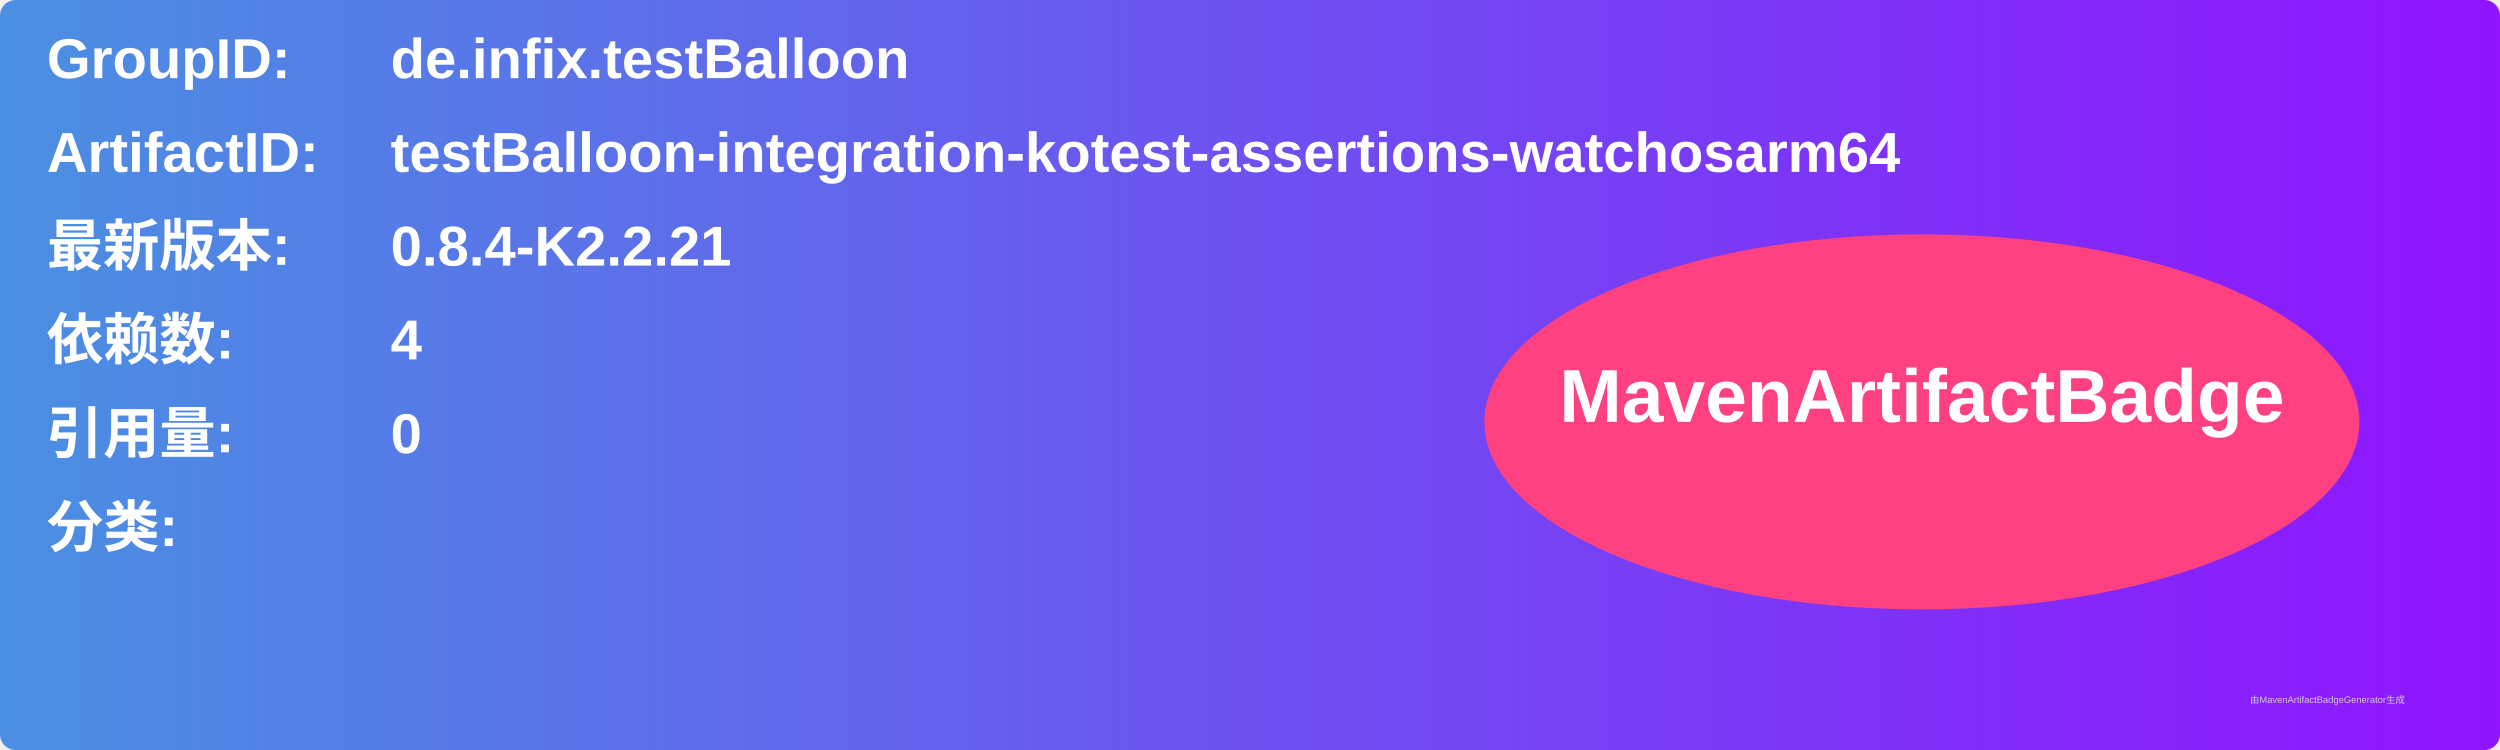
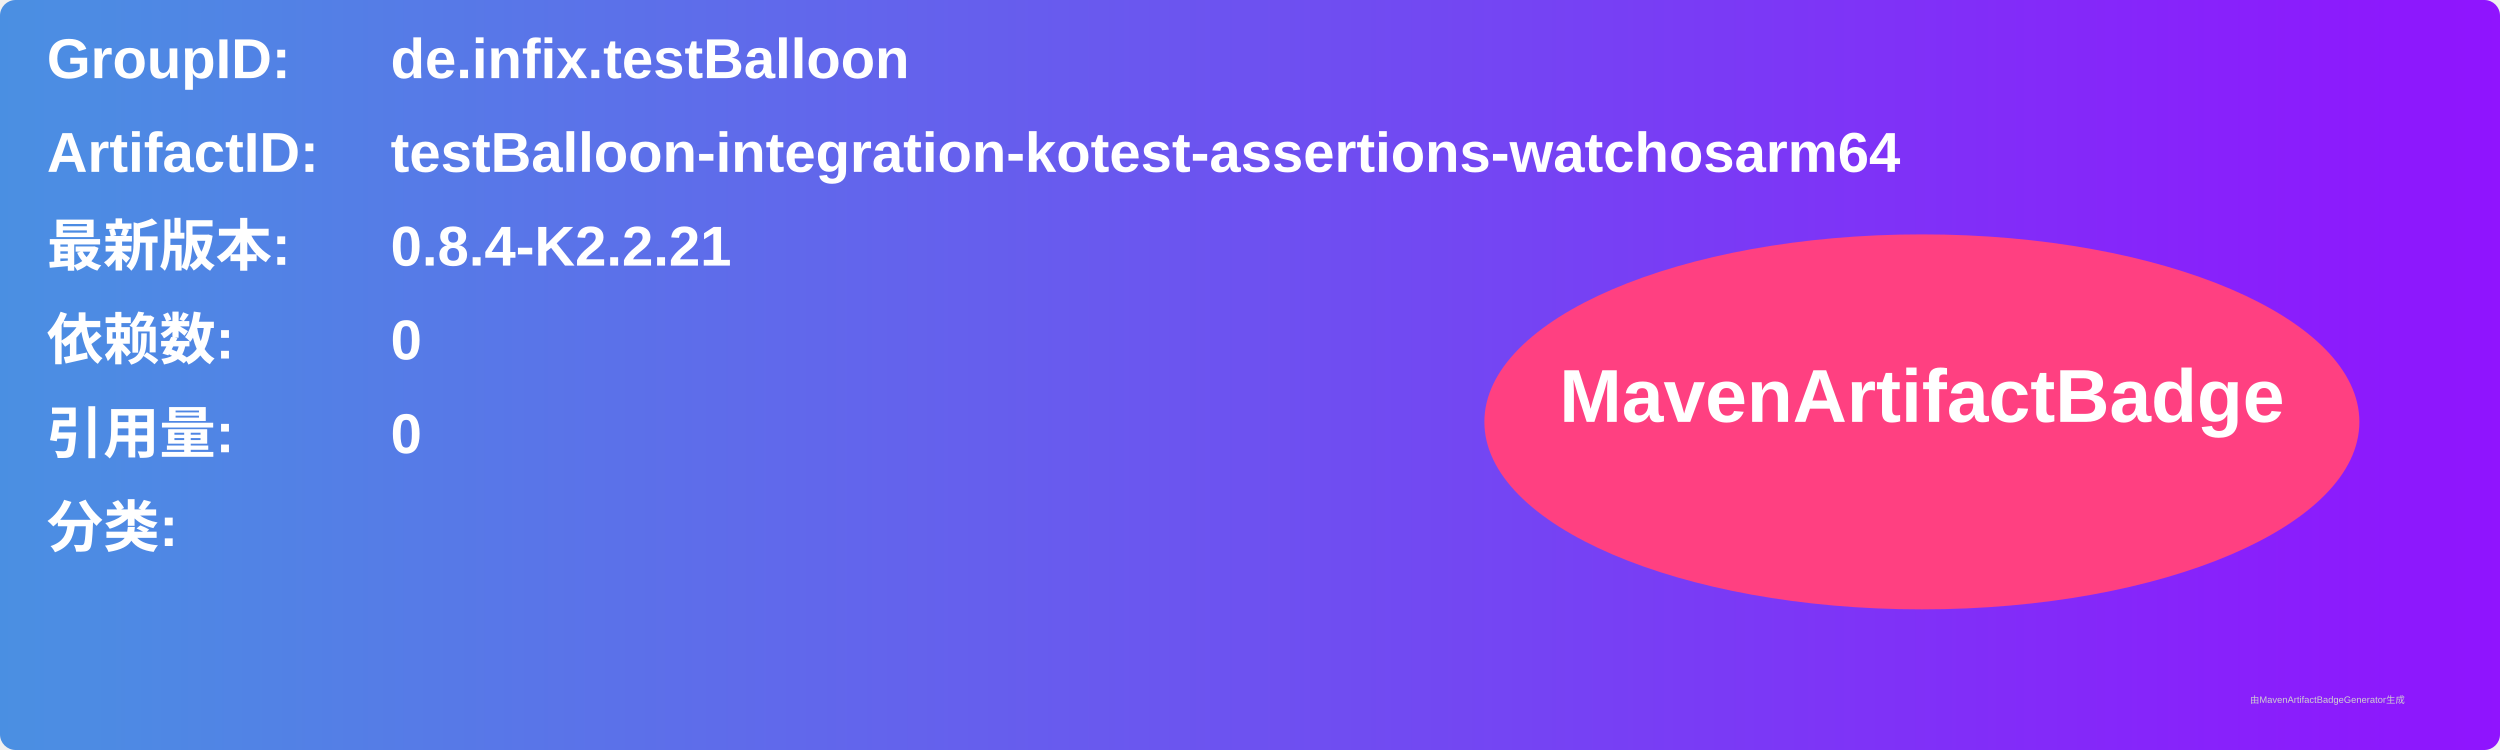
<svg xmlns="http://www.w3.org/2000/svg" width="800" height="240" viewBox="0 0 800 240">
  <linearGradient id="grad" x1="0%" y1="0%" x2="100%" y2="0%">
    <stop offset="0%" stop-color="#4a90e2" />
    <stop offset="100%" stop-color="#9013fe" />
  </linearGradient>
  <rect width="100%" height="100%" rx="5" ry="5" fill="url(#grad)" />
  <g transform="translate(15, 15)">
    <text x="0" y="10" font-family="Arial" font-size="18" fill="white" font-weight="bold" width="260">GroupID:</text>
    <text x="110" y="10" font-family="Arial" font-size="18" fill="white" font-weight="bold" width="460">de.infix.testBalloon</text>
    <text x="0" y="40" font-family="Arial" font-size="18" fill="white" font-weight="bold" width="260">ArtifactID:</text>
    <text x="110" y="40" font-family="Arial" font-size="18" fill="white" font-weight="bold" width="460">testBalloon-integration-kotest-assertions-watchosarm64</text>
    <text x="0" y="70" font-family="Arial" font-size="18" fill="white" font-weight="bold">最新版本:</text>
    <text x="110" y="70" font-family="Arial" font-size="18" fill="white" font-weight="bold">
      <tspan font-weight="bold">0.8.4-K2.2.21</tspan>
    </text>
    <text x="0" y="100" font-family="Arial" font-size="18" fill="white" font-weight="bold">依赖数: </text>
    <text x="110" y="100" font-family="Arial" font-size="18" fill="white">
-       <tspan font-weight="bold">4</tspan>
+       <tspan font-weight="bold">0</tspan>
    </text>
    <text x="0" y="130" font-family="Arial" font-size="18" fill="white" font-weight="bold">引用量: </text>
    <text x="110" y="130" font-family="Arial" font-size="18" fill="white">
      <tspan font-weight="bold">0</tspan>
    </text>
    <text x="0" y="160" font-family="Arial" font-size="18" fill="white" font-weight="bold">分类:</text>
    <text x="10" y="190" font-family="Arial" font-size="10" fill="white">
      <tspan font-weight="bold" />
    </text>
    <ellipse cx="600" cy="120" rx="140" ry="60" fill="#ff4081" />
    <text x="600" y="120" text-anchor="middle" font-family="Arial" font-size="24" fill="white" font-weight="bold">MavenArtifactBadge</text>
  </g>
  <text x="720" y="225" font-family="Arial" font-size="3" fill="#d0d0d0">由MavenArtifactBadgeGenerator生成</text>
</svg>
